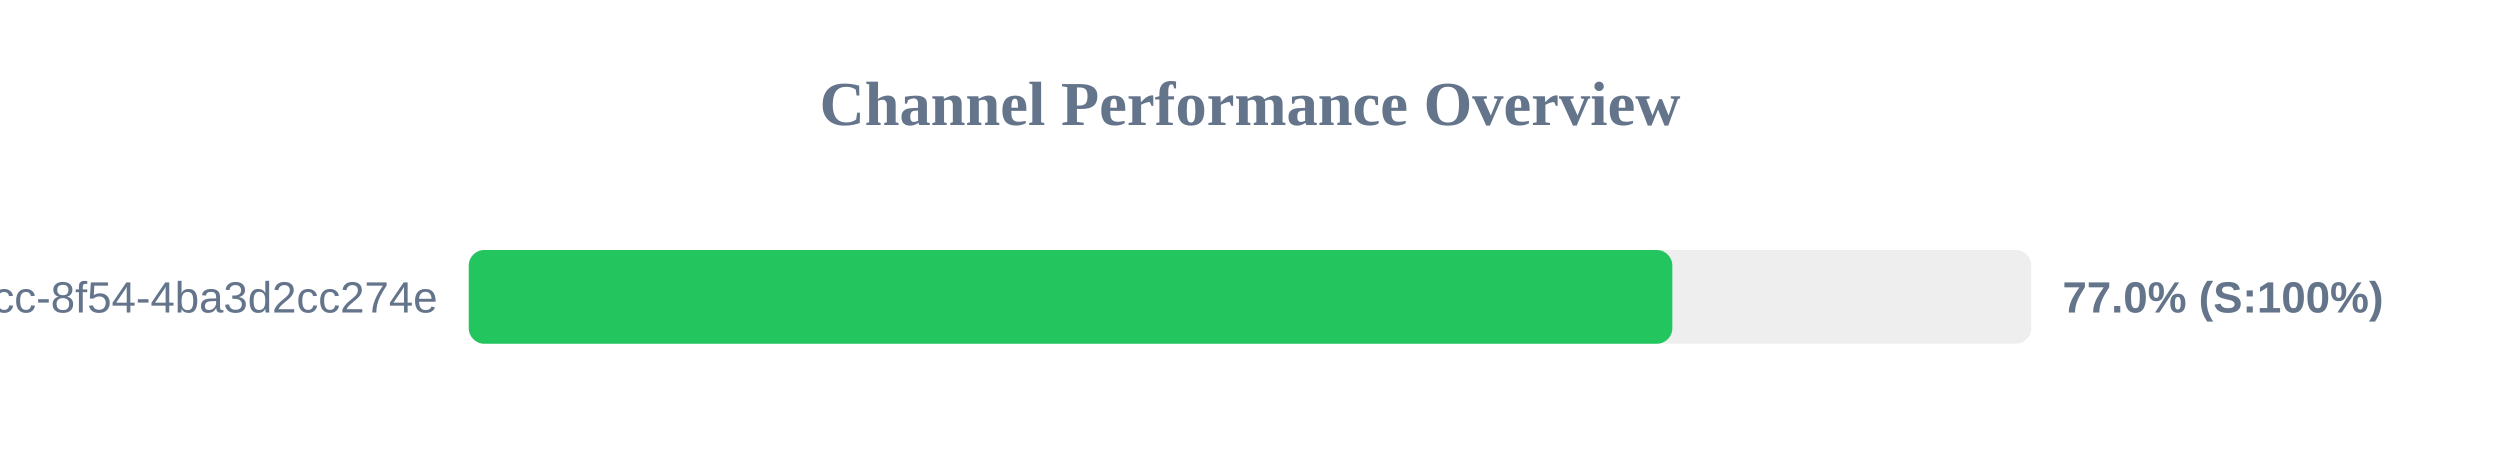
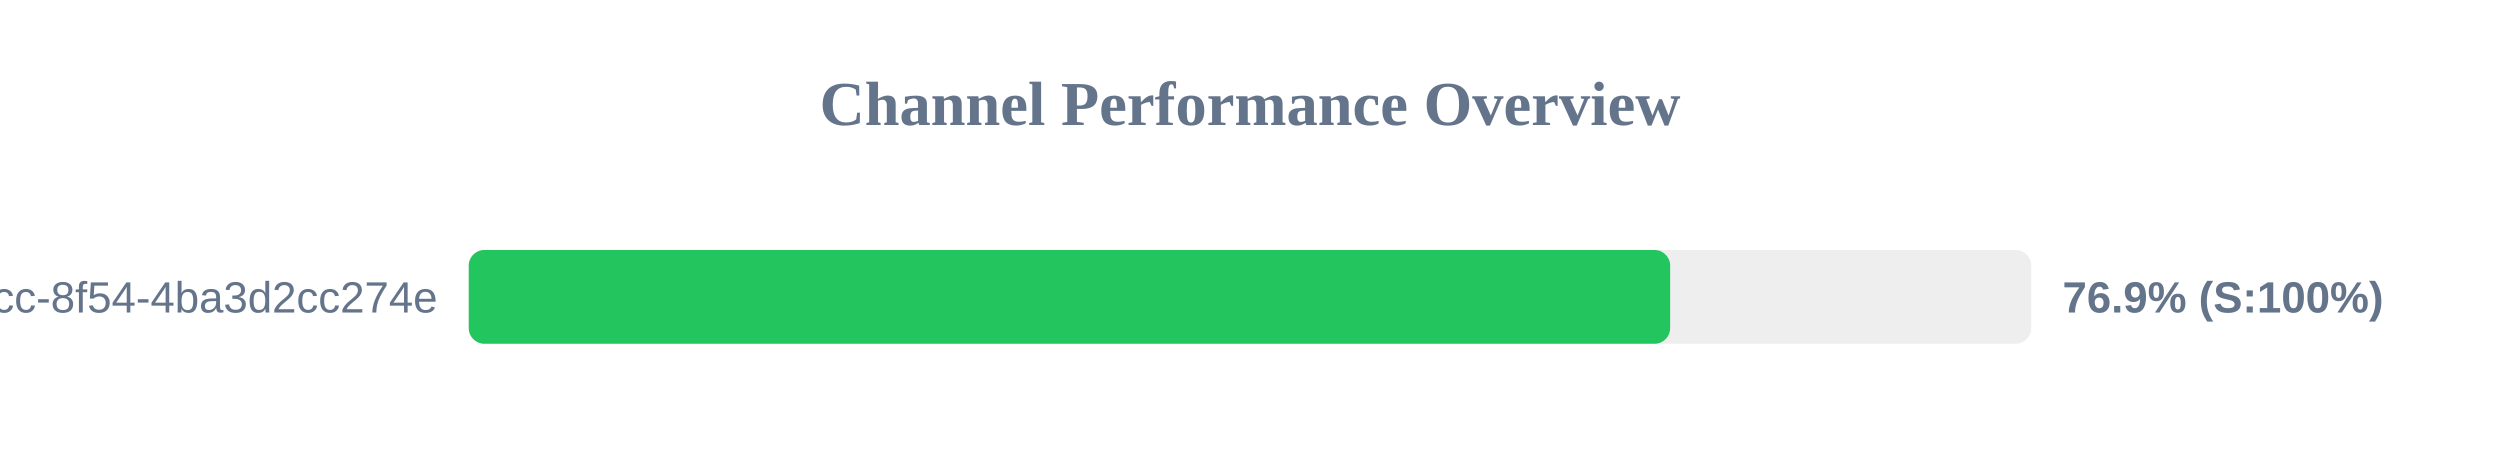
<svg xmlns="http://www.w3.org/2000/svg" width="800" height="150" version="1.1">
  <style>
        .row { font: 14px Arial; fill: #64748b; }
        .score { font: bold 14px Arial; fill: #64748b; }
    </style>
  <text x="400" y="40" text-anchor="middle" font-size="20px" font-weight="bold" fill="#64748b">Channel Performance Overview</text>
  <rect x="150" y="80" width="500" height="30" fill="#eee" rx="5" />
-   <rect x="150" y="80" width="385.15" height="30" fill="#22c55e" rx="5" />
+   <rect x="150" y="80" width="384.45" height="30" fill="#22c55e" rx="5" />
  <text x="140" y="100" text-anchor="end" class="row">?uuid=45cc0b3a-0adb-4dcc-8f54-4ba3d2cc274e</text>
-   <text x="660" y="100" text-anchor="start" class="score">77.0% (S:100%)</text>
+   <text x="660" y="100" text-anchor="start" class="score">76.9% (S:100%)</text>
</svg>
